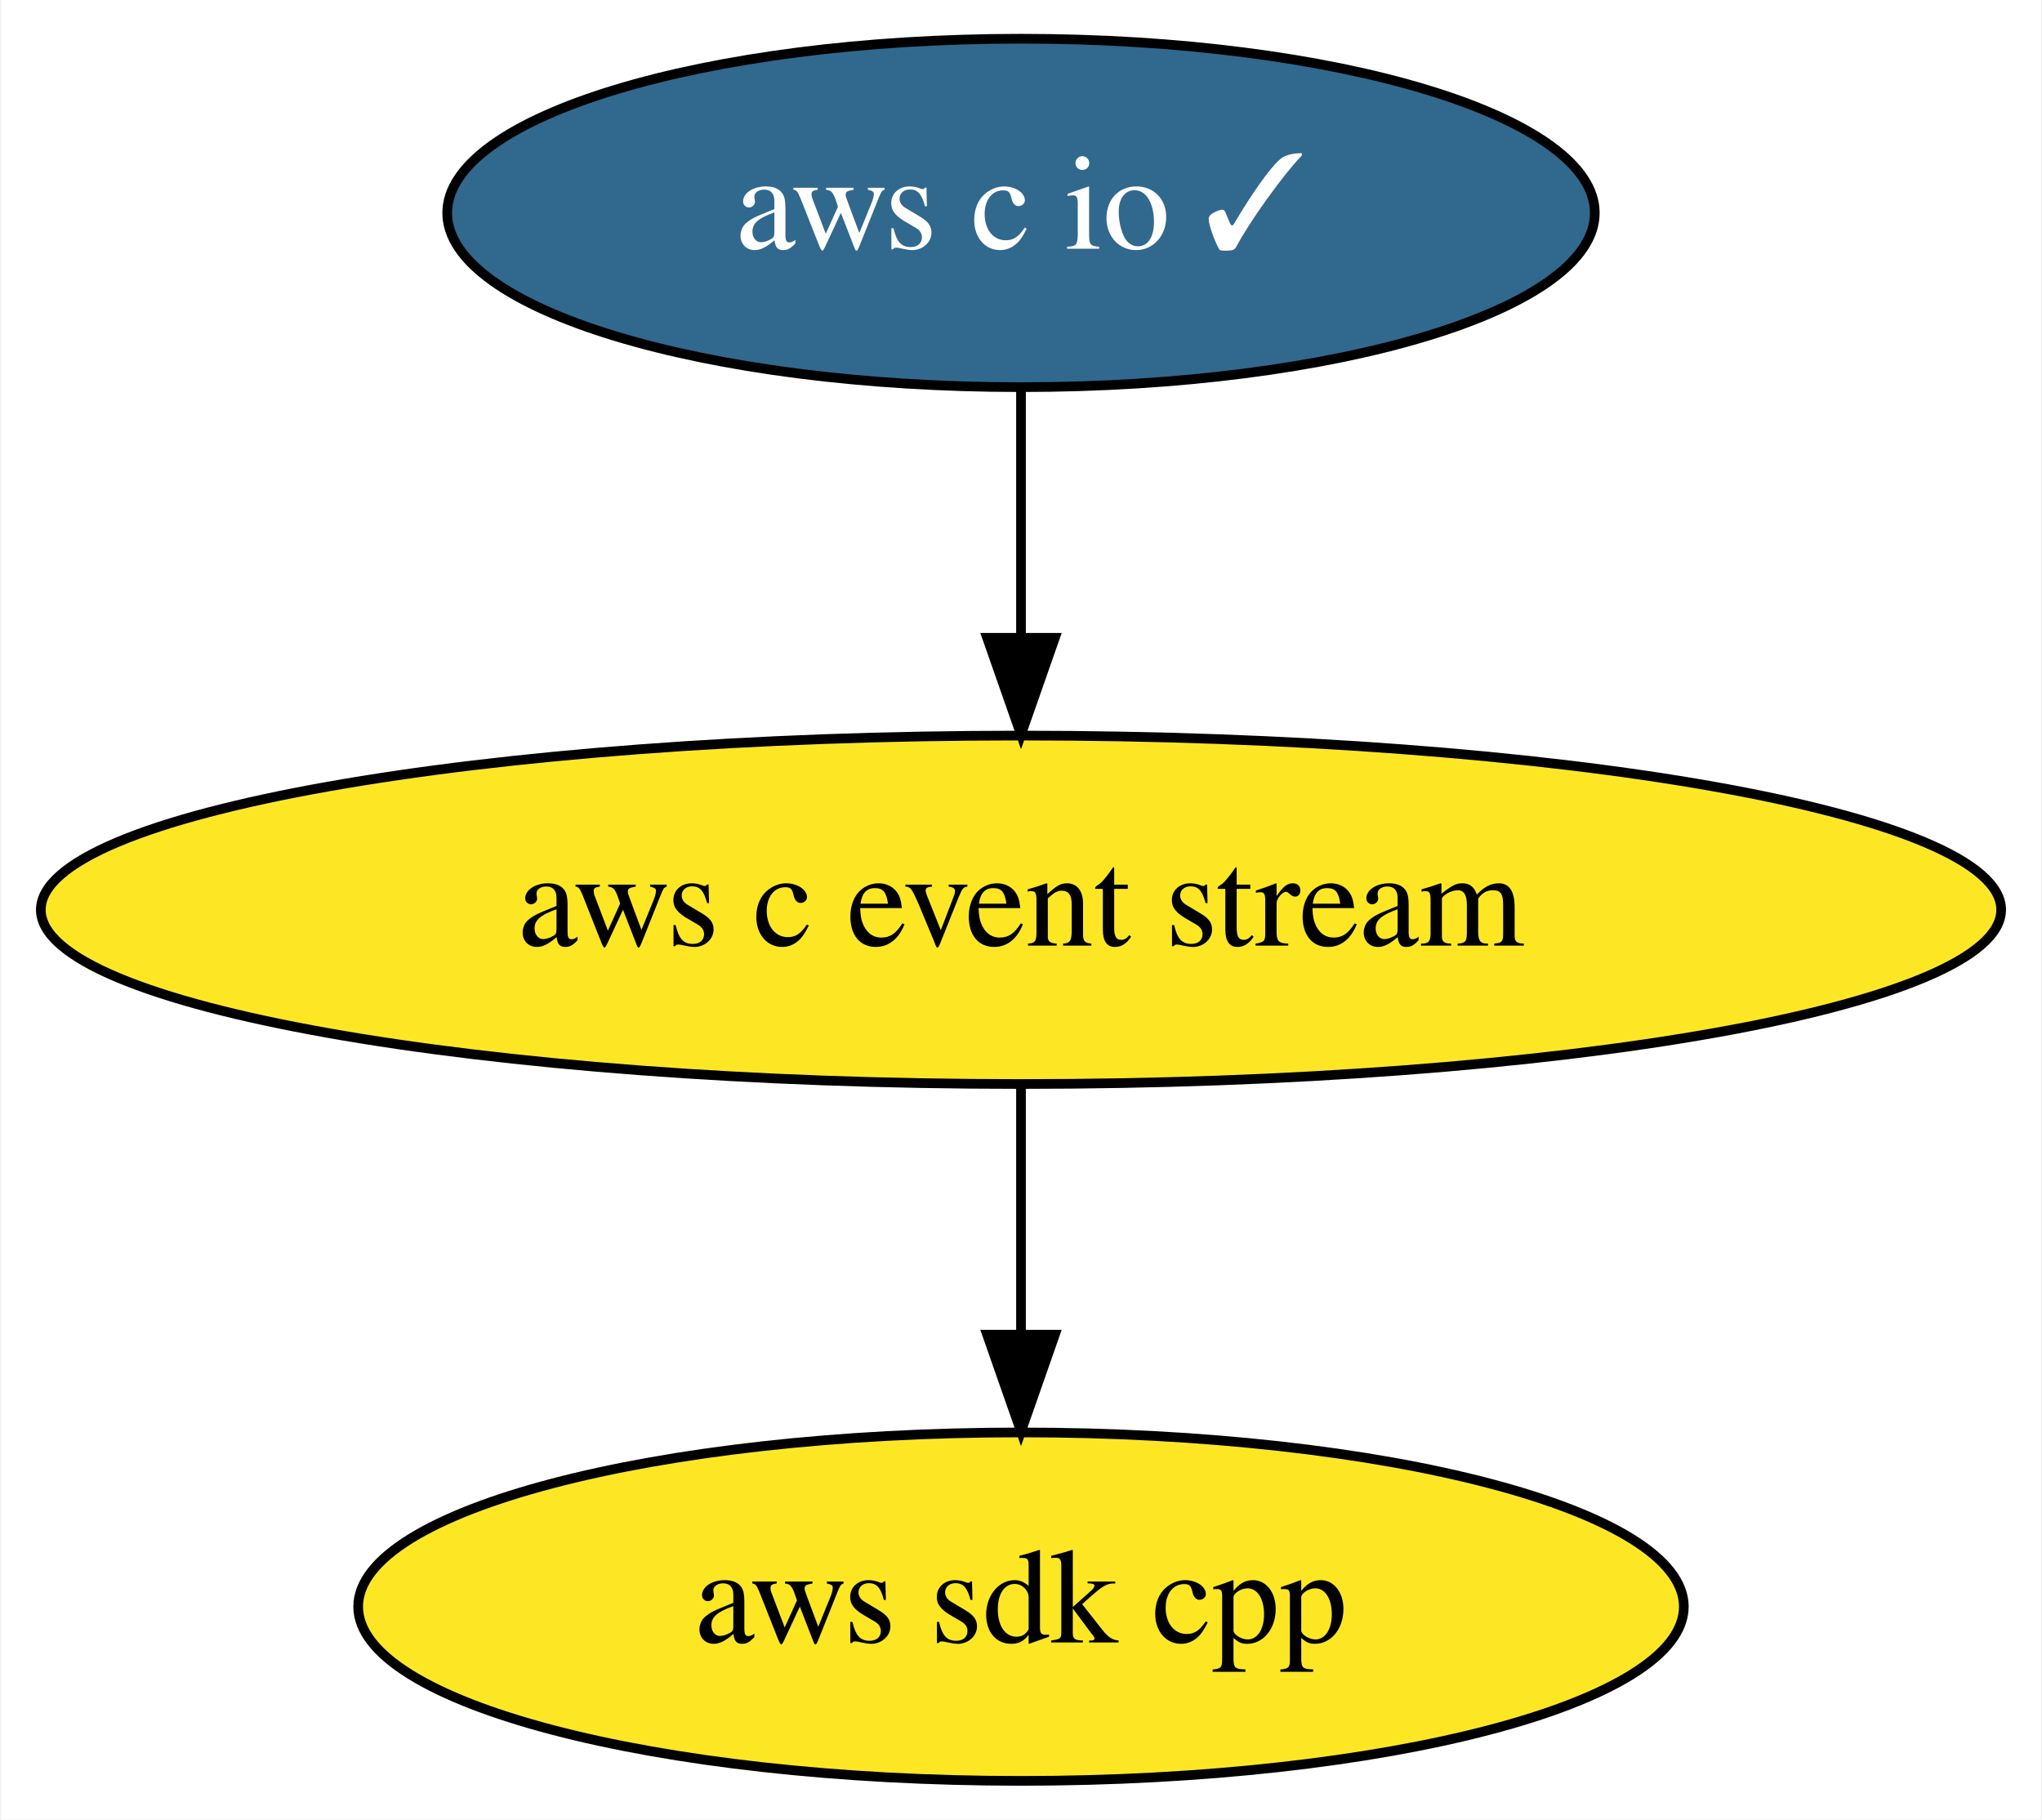
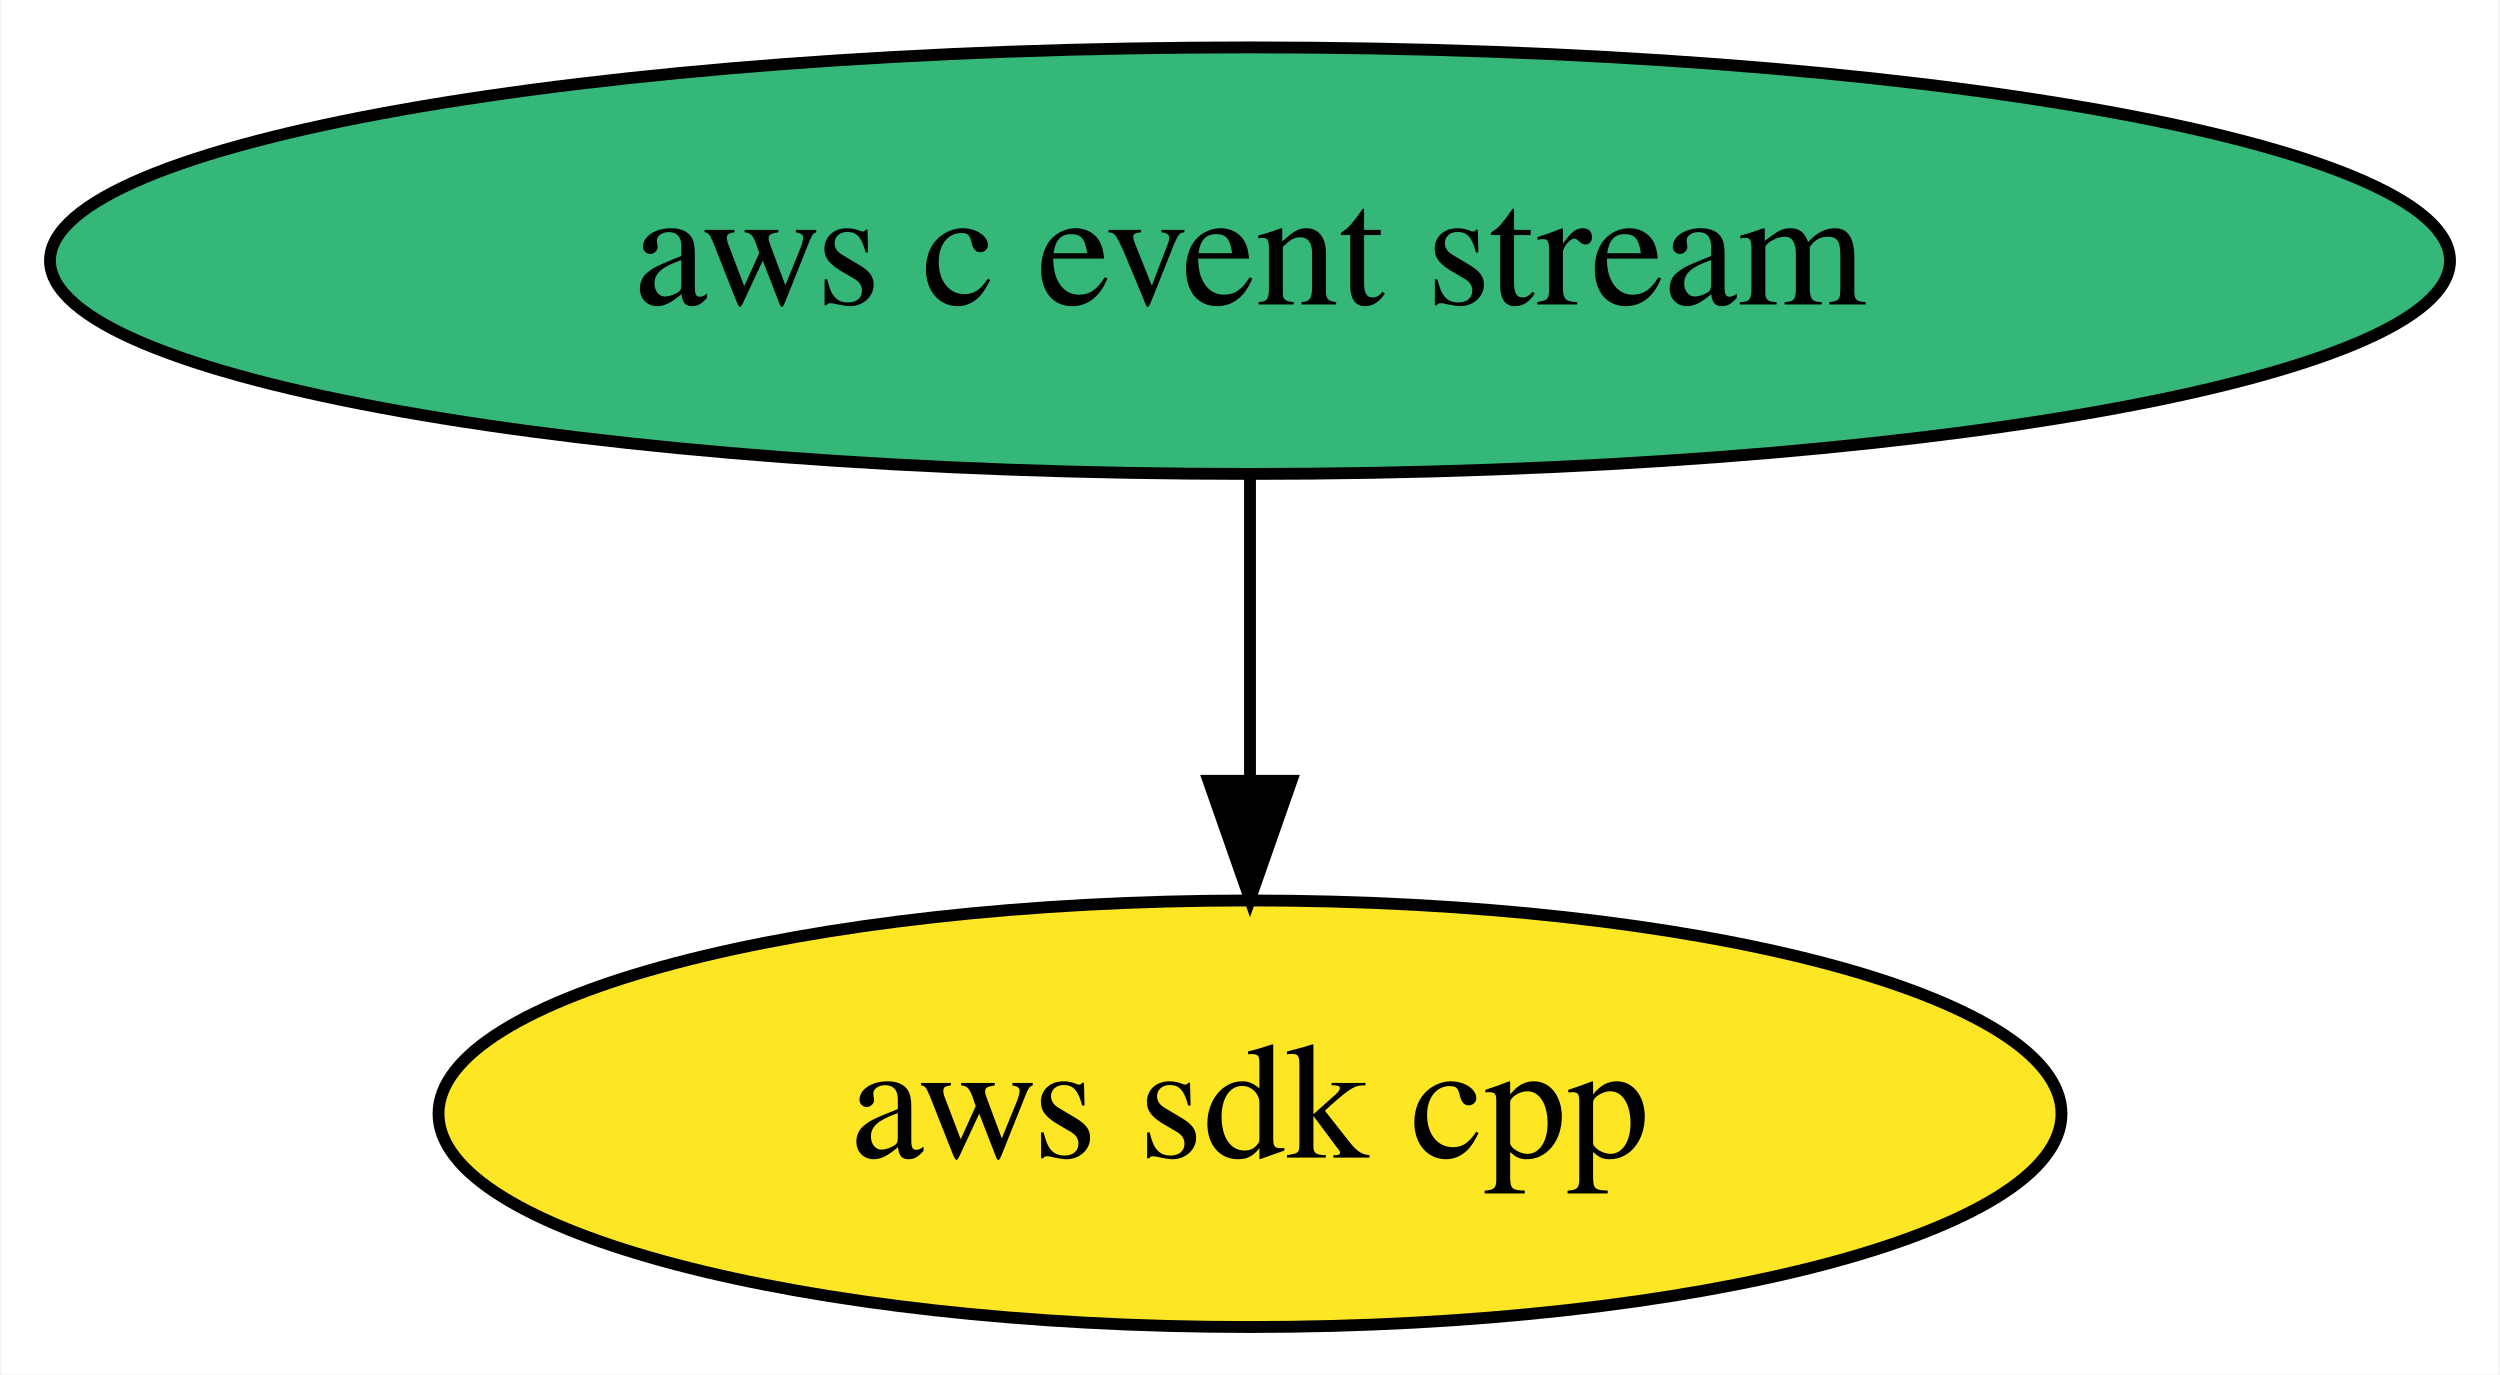
- <svg xmlns="http://www.w3.org/2000/svg" xmlns:xlink="http://www.w3.org/1999/xlink" width="211pt" height="188pt" viewBox="0.00 0.00 210.78 188.00">
-   <g id="graph0" class="graph" transform="scale(1 1) rotate(0) translate(4 184)">
-     <polygon fill="white" stroke="transparent" points="-4,4 -4,-184 206.78,-184 206.78,4 -4,4" />
+ <svg xmlns="http://www.w3.org/2000/svg" xmlns:xlink="http://www.w3.org/1999/xlink" width="211pt" height="116pt" viewBox="0.00 0.00 210.78 116.00">
+   <g id="graph0" class="graph" transform="scale(1 1) rotate(0) translate(4 112)">
+     <polygon fill="white" stroke="transparent" points="-4,4 -4,-112 206.78,-112 206.78,4 -4,4" />
    <g id="node1" class="node">
      <g id="a_node1">
        <a xlink:href="https://github.com/conda-forge/aws-sdk-cpp-feedstock" xlink:title="aws sdk cpp">
          <ellipse fill="#fde725" stroke="black" cx="101.39" cy="-18" rx="68.49" ry="18" />
          <text text-anchor="middle" x="101.39" y="-14.3" font-family="Times,serif" font-size="14.00">aws sdk cpp</text>
        </a>
      </g>
    </g>
    <g id="node2" class="node">
      <g id="a_node2">
        <a xlink:href="https://github.com/conda-forge/aws-c-event-stream-feedstock" xlink:title="aws c event stream">
-           <ellipse fill="#fde725" stroke="black" cx="101.39" cy="-90" rx="101.28" ry="18" />
+           <ellipse fill="#35b779" stroke="black" cx="101.39" cy="-90" rx="101.28" ry="18" />
          <text text-anchor="middle" x="101.39" y="-86.3" font-family="Times,serif" font-size="14.00">aws c event stream</text>
        </a>
      </g>
    </g>
    <g id="edge1" class="edge">
      <path fill="none" stroke="black" d="M101.39,-71.7C101.39,-63.98 101.39,-54.71 101.39,-46.11" />
      <polygon fill="black" stroke="black" points="104.89,-46.1 101.39,-36.1 97.89,-46.1 104.89,-46.1" />
    </g>
-     <g id="node3" class="node">
-       <g id="a_node3">
-         <a xlink:href="https://github.com/conda-forge/aws-c-io-feedstock/pull/20" xlink:title="aws c io ✓">
-           <ellipse fill="#31688e" stroke="black" cx="101.39" cy="-162" rx="59.29" ry="18" />
-           <text text-anchor="middle" x="101.39" y="-158.3" font-family="Times,serif" font-size="14.00" fill="white">aws c io ✓</text>
-         </a>
-       </g>
-     </g>
-     <g id="edge2" class="edge">
-       <path fill="none" stroke="black" d="M101.39,-143.7C101.39,-135.98 101.39,-126.71 101.39,-118.11" />
-       <polygon fill="black" stroke="black" points="104.89,-118.1 101.39,-108.1 97.89,-118.1 104.89,-118.1" />
-     </g>
  </g>
</svg>
